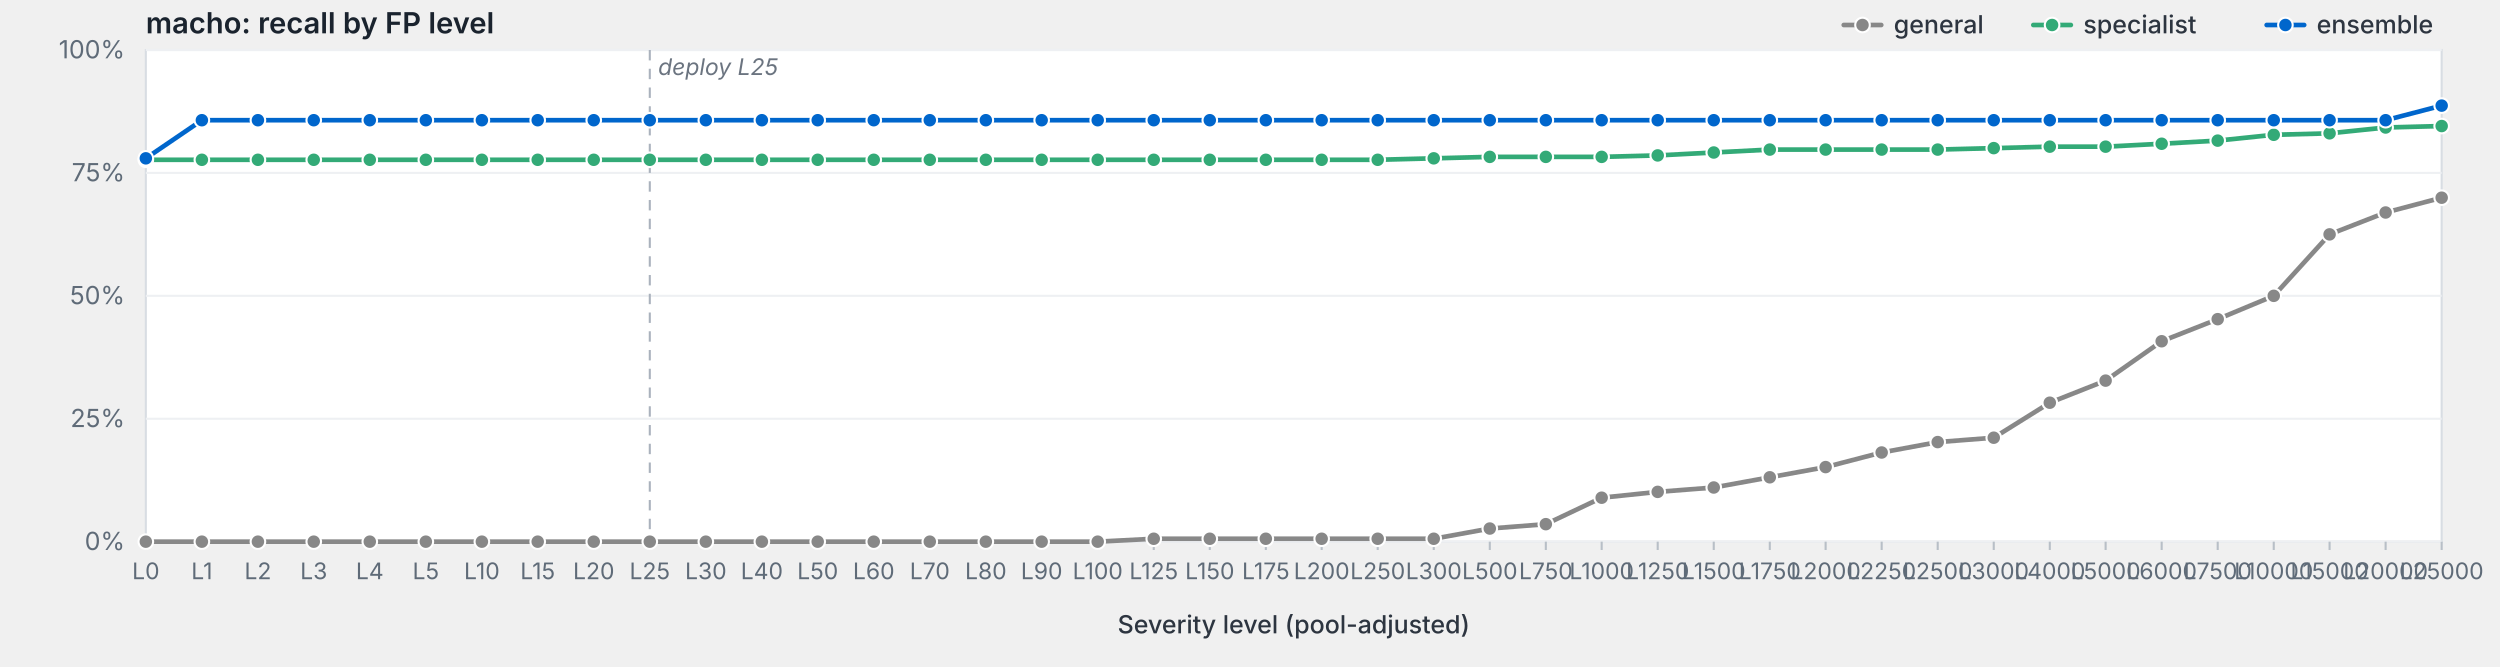
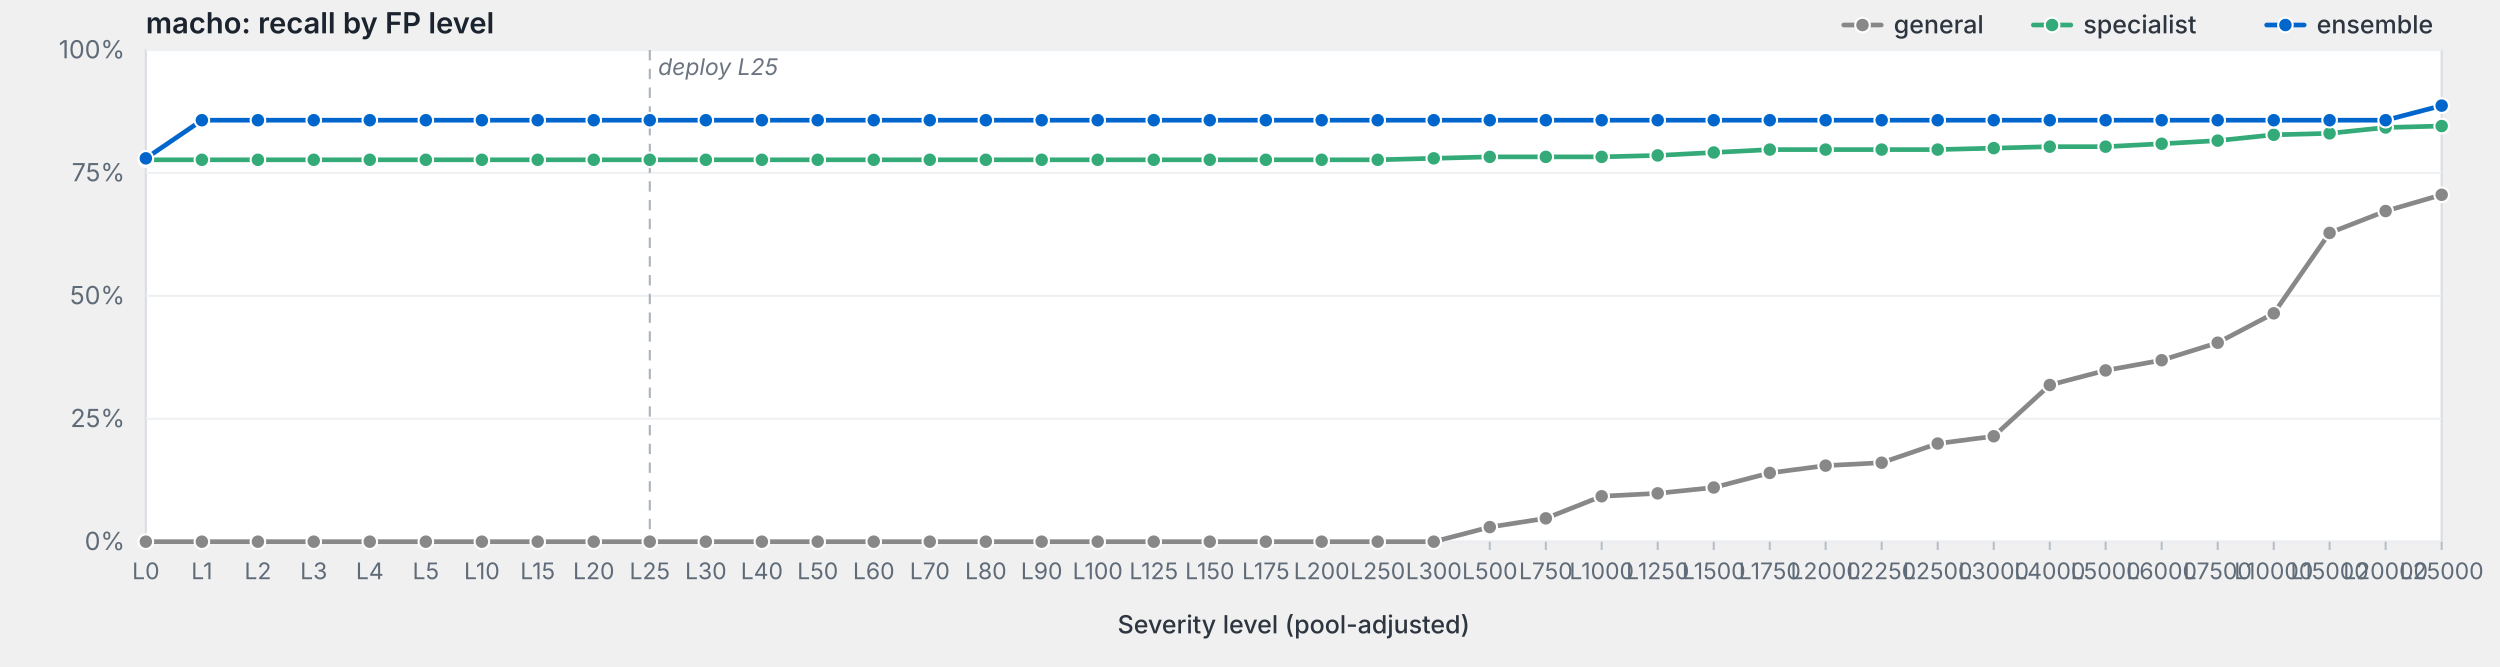
<svg xmlns="http://www.w3.org/2000/svg" viewBox="0 0 1200 320" width="1200" height="320" preserveAspectRatio="xMidYMid meet" role="img" aria-label="macho: recall by FP level">
  <style>svg { background: #fdfdfd; }.frame { fill: #fff; stroke: #d8dde3; stroke-width: 1; }.grid { stroke: #eef0f3; stroke-width: 1; }.tick { stroke: #b8bfc7; stroke-width: 1; }.axis-label { fill: #5f6b78; font-family: -apple-system, BlinkMacSystemFont, "Segoe UI", system-ui, sans-serif; font-size: 12px; }.x-label { fill: #5f6b78; font-family: -apple-system, BlinkMacSystemFont, "Segoe UI", system-ui, sans-serif; font-size: 11px; }.axis-title { fill: #2d3540; font-family: -apple-system, BlinkMacSystemFont, "Segoe UI", system-ui, sans-serif; font-size: 12px; font-weight: 500; }.title { fill: #1a232e; font-family: -apple-system, BlinkMacSystemFont, "Segoe UI", system-ui, sans-serif; font-size: 14px; font-weight: 600; }.deploy-marker { stroke: #aab2bd; stroke-width: 1; stroke-dasharray: 5,4; }.deploy-label { fill: #6b7480; font-family: -apple-system, BlinkMacSystemFont, "Segoe UI", system-ui, sans-serif; font-size: 11px; font-style: italic; }.curve { fill: none; stroke-width: 2.25; stroke-linejoin: round; stroke-linecap: round; }.marker { stroke: #fff; stroke-width: 1; }.legend-text { fill: #2d3540; font-family: -apple-system, BlinkMacSystemFont, "Segoe UI", system-ui, sans-serif; font-size: 12px; font-weight: 500; }</style>
  <text class="title" x="70" y="16">macho: recall by FP level</text>
  <rect class="frame" x="70" y="24" width="1102" height="236" />
  <line class="grid" x1="70" y1="260.0" x2="1172" y2="260.0" />
  <text class="axis-label" x="60" y="264.0" text-anchor="end">0%</text>
  <line class="grid" x1="70" y1="201.0" x2="1172" y2="201.0" />
  <text class="axis-label" x="60" y="205.0" text-anchor="end">25%</text>
  <line class="grid" x1="70" y1="142.0" x2="1172" y2="142.0" />
  <text class="axis-label" x="60" y="146.0" text-anchor="end">50%</text>
  <line class="grid" x1="70" y1="83.0" x2="1172" y2="83.0" />
  <text class="axis-label" x="60" y="87.0" text-anchor="end">75%</text>
  <line class="grid" x1="70" y1="24.0" x2="1172" y2="24.0" />
  <text class="axis-label" x="60" y="28.0" text-anchor="end">100%</text>
  <line class="deploy-marker" x1="311.9" y1="24" x2="311.9" y2="260" />
  <text class="deploy-label" x="315.9" y="36" text-anchor="start">deploy L25</text>
  <line class="tick" x1="70.0" y1="260" x2="70.0" y2="264" />
  <text class="x-label" x="70.0" y="278" text-anchor="middle">L0</text>
  <line class="tick" x1="96.9" y1="260" x2="96.9" y2="264" />
  <text class="x-label" x="96.9" y="278" text-anchor="middle">L1</text>
  <line class="tick" x1="123.8" y1="260" x2="123.8" y2="264" />
  <text class="x-label" x="123.8" y="278" text-anchor="middle">L2</text>
  <line class="tick" x1="150.6" y1="260" x2="150.6" y2="264" />
  <text class="x-label" x="150.6" y="278" text-anchor="middle">L3</text>
  <line class="tick" x1="177.5" y1="260" x2="177.5" y2="264" />
  <text class="x-label" x="177.5" y="278" text-anchor="middle">L4</text>
  <line class="tick" x1="204.4" y1="260" x2="204.4" y2="264" />
  <text class="x-label" x="204.4" y="278" text-anchor="middle">L5</text>
  <line class="tick" x1="231.3" y1="260" x2="231.3" y2="264" />
  <text class="x-label" x="231.3" y="278" text-anchor="middle">L10</text>
  <line class="tick" x1="258.1" y1="260" x2="258.1" y2="264" />
  <text class="x-label" x="258.1" y="278" text-anchor="middle">L15</text>
  <line class="tick" x1="285.0" y1="260" x2="285.0" y2="264" />
  <text class="x-label" x="285.0" y="278" text-anchor="middle">L20</text>
  <line class="tick" x1="311.9" y1="260" x2="311.9" y2="264" />
  <text class="x-label" x="311.9" y="278" text-anchor="middle">L25</text>
  <line class="tick" x1="338.8" y1="260" x2="338.8" y2="264" />
  <text class="x-label" x="338.8" y="278" text-anchor="middle">L30</text>
  <line class="tick" x1="365.7" y1="260" x2="365.7" y2="264" />
  <text class="x-label" x="365.7" y="278" text-anchor="middle">L40</text>
  <line class="tick" x1="392.5" y1="260" x2="392.5" y2="264" />
  <text class="x-label" x="392.5" y="278" text-anchor="middle">L50</text>
  <line class="tick" x1="419.4" y1="260" x2="419.4" y2="264" />
  <text class="x-label" x="419.4" y="278" text-anchor="middle">L60</text>
  <line class="tick" x1="446.3" y1="260" x2="446.3" y2="264" />
  <text class="x-label" x="446.3" y="278" text-anchor="middle">L70</text>
  <line class="tick" x1="473.2" y1="260" x2="473.2" y2="264" />
  <text class="x-label" x="473.2" y="278" text-anchor="middle">L80</text>
  <line class="tick" x1="500.0" y1="260" x2="500.0" y2="264" />
  <text class="x-label" x="500.0" y="278" text-anchor="middle">L90</text>
  <line class="tick" x1="526.9" y1="260" x2="526.9" y2="264" />
  <text class="x-label" x="526.9" y="278" text-anchor="middle">L100</text>
  <line class="tick" x1="553.8" y1="260" x2="553.8" y2="264" />
  <text class="x-label" x="553.8" y="278" text-anchor="middle">L125</text>
  <line class="tick" x1="580.7" y1="260" x2="580.7" y2="264" />
  <text class="x-label" x="580.7" y="278" text-anchor="middle">L150</text>
  <line class="tick" x1="607.6" y1="260" x2="607.6" y2="264" />
  <text class="x-label" x="607.6" y="278" text-anchor="middle">L175</text>
  <line class="tick" x1="634.4" y1="260" x2="634.4" y2="264" />
  <text class="x-label" x="634.4" y="278" text-anchor="middle">L200</text>
  <line class="tick" x1="661.3" y1="260" x2="661.3" y2="264" />
  <text class="x-label" x="661.3" y="278" text-anchor="middle">L250</text>
  <line class="tick" x1="688.2" y1="260" x2="688.2" y2="264" />
  <text class="x-label" x="688.2" y="278" text-anchor="middle">L300</text>
  <line class="tick" x1="715.1" y1="260" x2="715.1" y2="264" />
  <text class="x-label" x="715.1" y="278" text-anchor="middle">L500</text>
  <line class="tick" x1="742.0" y1="260" x2="742.0" y2="264" />
  <text class="x-label" x="742.0" y="278" text-anchor="middle">L750</text>
  <line class="tick" x1="768.8" y1="260" x2="768.8" y2="264" />
  <text class="x-label" x="768.8" y="278" text-anchor="middle">L1000</text>
  <line class="tick" x1="795.7" y1="260" x2="795.7" y2="264" />
  <text class="x-label" x="795.7" y="278" text-anchor="middle">L1250</text>
  <line class="tick" x1="822.6" y1="260" x2="822.6" y2="264" />
  <text class="x-label" x="822.6" y="278" text-anchor="middle">L1500</text>
  <line class="tick" x1="849.5" y1="260" x2="849.5" y2="264" />
  <text class="x-label" x="849.5" y="278" text-anchor="middle">L1750</text>
  <line class="tick" x1="876.3" y1="260" x2="876.3" y2="264" />
  <text class="x-label" x="876.3" y="278" text-anchor="middle">L2000</text>
  <line class="tick" x1="903.2" y1="260" x2="903.2" y2="264" />
  <text class="x-label" x="903.2" y="278" text-anchor="middle">L2250</text>
  <line class="tick" x1="930.1" y1="260" x2="930.1" y2="264" />
  <text class="x-label" x="930.1" y="278" text-anchor="middle">L2500</text>
  <line class="tick" x1="957.0" y1="260" x2="957.0" y2="264" />
  <text class="x-label" x="957.0" y="278" text-anchor="middle">L3000</text>
  <line class="tick" x1="983.9" y1="260" x2="983.9" y2="264" />
  <text class="x-label" x="983.9" y="278" text-anchor="middle">L4000</text>
  <line class="tick" x1="1010.7" y1="260" x2="1010.7" y2="264" />
  <text class="x-label" x="1010.7" y="278" text-anchor="middle">L5000</text>
  <line class="tick" x1="1037.6" y1="260" x2="1037.6" y2="264" />
  <text class="x-label" x="1037.6" y="278" text-anchor="middle">L6000</text>
  <line class="tick" x1="1064.5" y1="260" x2="1064.5" y2="264" />
  <text class="x-label" x="1064.5" y="278" text-anchor="middle">L7500</text>
  <line class="tick" x1="1091.4" y1="260" x2="1091.4" y2="264" />
  <text class="x-label" x="1091.4" y="278" text-anchor="middle">L10000</text>
  <line class="tick" x1="1118.2" y1="260" x2="1118.2" y2="264" />
  <text class="x-label" x="1118.2" y="278" text-anchor="middle">L15000</text>
  <line class="tick" x1="1145.1" y1="260" x2="1145.1" y2="264" />
  <text class="x-label" x="1145.1" y="278" text-anchor="middle">L20000</text>
  <line class="tick" x1="1172.0" y1="260" x2="1172.0" y2="264" />
  <text class="x-label" x="1172.0" y="278" text-anchor="middle">L25000</text>
  <text class="axis-title" x="621.0" y="304" text-anchor="middle">Severity level (pool-adjusted)</text>
-   <path class="curve" d="M70.0,260.0 L96.9,260.0 L123.8,260.0 L150.6,260.0 L177.5,260.0 L204.4,260.0 L231.3,260.0 L258.1,260.0 L285.0,260.0 L311.9,260.0 L338.8,260.0 L365.7,260.0 L392.5,260.0 L419.4,260.0 L446.3,260.0 L473.2,260.0 L500.0,260.0 L526.9,260.0 L553.8,258.6 L580.7,258.6 L607.6,258.6 L634.4,258.6 L661.3,258.6 L688.2,258.6 L715.1,253.7 L742.0,251.6 L768.8,238.9 L795.7,236.1 L822.6,234.0 L849.5,229.1 L876.3,224.2 L903.2,217.2 L930.1,212.2 L957.0,210.1 L983.9,193.3 L1010.7,182.7 L1037.6,163.8 L1064.5,153.2 L1091.4,142.0 L1118.2,112.5 L1145.1,102.0 L1172.0,94.9" stroke="#888" />
+   <path class="curve" d="M70.0,260.0 L96.9,260.0 L123.8,260.0 L150.6,260.0 L177.5,260.0 L204.4,260.0 L231.3,260.0 L258.1,260.0 L285.0,260.0 L311.9,260.0 L338.8,260.0 L365.7,260.0 L392.5,260.0 L419.4,260.0 L446.3,260.0 L473.2,260.0 L500.0,260.0 L526.9,260.0 L553.8,260.0 L580.7,260.0 L607.6,260.0 L634.4,260.0 L661.3,260.0 L688.2,260.0 L715.1,253.0 L742.0,248.8 L768.8,238.2 L795.7,236.8 L822.6,234.0 L849.5,227.0 L876.3,223.5 L903.2,222.1 L930.1,212.9 L957.0,209.4 L983.9,184.8 L1010.7,177.8 L1037.6,172.9 L1064.5,164.5 L1091.4,150.4 L1118.2,111.8 L1145.1,101.3 L1172.0,93.5" stroke="#888" />
  <circle class="marker" cx="70.0" cy="260.0" r="3.5" fill="#888" />
  <circle class="marker" cx="96.9" cy="260.0" r="3.5" fill="#888" />
  <circle class="marker" cx="123.8" cy="260.0" r="3.5" fill="#888" />
  <circle class="marker" cx="150.6" cy="260.0" r="3.5" fill="#888" />
  <circle class="marker" cx="177.5" cy="260.0" r="3.5" fill="#888" />
  <circle class="marker" cx="204.4" cy="260.0" r="3.5" fill="#888" />
  <circle class="marker" cx="231.3" cy="260.0" r="3.5" fill="#888" />
  <circle class="marker" cx="258.1" cy="260.0" r="3.5" fill="#888" />
  <circle class="marker" cx="285.0" cy="260.0" r="3.5" fill="#888" />
  <circle class="marker" cx="311.9" cy="260.0" r="3.5" fill="#888" />
  <circle class="marker" cx="338.8" cy="260.0" r="3.5" fill="#888" />
  <circle class="marker" cx="365.7" cy="260.0" r="3.5" fill="#888" />
  <circle class="marker" cx="392.5" cy="260.0" r="3.5" fill="#888" />
  <circle class="marker" cx="419.4" cy="260.0" r="3.5" fill="#888" />
  <circle class="marker" cx="446.3" cy="260.0" r="3.5" fill="#888" />
  <circle class="marker" cx="473.2" cy="260.0" r="3.5" fill="#888" />
  <circle class="marker" cx="500.0" cy="260.0" r="3.5" fill="#888" />
  <circle class="marker" cx="526.9" cy="260.0" r="3.5" fill="#888" />
-   <circle class="marker" cx="553.8" cy="258.6" r="3.5" fill="#888" />
-   <circle class="marker" cx="580.7" cy="258.6" r="3.5" fill="#888" />
-   <circle class="marker" cx="607.6" cy="258.6" r="3.5" fill="#888" />
-   <circle class="marker" cx="634.4" cy="258.6" r="3.5" fill="#888" />
-   <circle class="marker" cx="661.3" cy="258.6" r="3.5" fill="#888" />
-   <circle class="marker" cx="688.2" cy="258.6" r="3.5" fill="#888" />
-   <circle class="marker" cx="715.1" cy="253.7" r="3.5" fill="#888" />
-   <circle class="marker" cx="742.0" cy="251.6" r="3.5" fill="#888" />
-   <circle class="marker" cx="768.8" cy="238.9" r="3.5" fill="#888" />
-   <circle class="marker" cx="795.7" cy="236.1" r="3.5" fill="#888" />
+   <circle class="marker" cx="553.8" cy="260.0" r="3.5" fill="#888" />
+   <circle class="marker" cx="580.7" cy="260.0" r="3.5" fill="#888" />
+   <circle class="marker" cx="607.6" cy="260.0" r="3.5" fill="#888" />
+   <circle class="marker" cx="634.4" cy="260.0" r="3.5" fill="#888" />
+   <circle class="marker" cx="661.3" cy="260.0" r="3.5" fill="#888" />
+   <circle class="marker" cx="688.2" cy="260.0" r="3.5" fill="#888" />
+   <circle class="marker" cx="715.1" cy="253.0" r="3.5" fill="#888" />
+   <circle class="marker" cx="742.0" cy="248.8" r="3.5" fill="#888" />
+   <circle class="marker" cx="768.8" cy="238.2" r="3.5" fill="#888" />
+   <circle class="marker" cx="795.7" cy="236.8" r="3.5" fill="#888" />
  <circle class="marker" cx="822.6" cy="234.0" r="3.5" fill="#888" />
-   <circle class="marker" cx="849.5" cy="229.1" r="3.5" fill="#888" />
-   <circle class="marker" cx="876.3" cy="224.2" r="3.5" fill="#888" />
-   <circle class="marker" cx="903.2" cy="217.2" r="3.5" fill="#888" />
-   <circle class="marker" cx="930.1" cy="212.2" r="3.5" fill="#888" />
-   <circle class="marker" cx="957.0" cy="210.1" r="3.5" fill="#888" />
-   <circle class="marker" cx="983.9" cy="193.3" r="3.5" fill="#888" />
-   <circle class="marker" cx="1010.7" cy="182.7" r="3.5" fill="#888" />
-   <circle class="marker" cx="1037.6" cy="163.8" r="3.5" fill="#888" />
-   <circle class="marker" cx="1064.5" cy="153.2" r="3.5" fill="#888" />
-   <circle class="marker" cx="1091.4" cy="142.0" r="3.5" fill="#888" />
-   <circle class="marker" cx="1118.2" cy="112.5" r="3.5" fill="#888" />
-   <circle class="marker" cx="1145.1" cy="102.0" r="3.5" fill="#888" />
-   <circle class="marker" cx="1172.0" cy="94.9" r="3.5" fill="#888" />
+   <circle class="marker" cx="849.5" cy="227.0" r="3.5" fill="#888" />
+   <circle class="marker" cx="876.3" cy="223.5" r="3.5" fill="#888" />
+   <circle class="marker" cx="903.2" cy="222.1" r="3.5" fill="#888" />
+   <circle class="marker" cx="930.1" cy="212.9" r="3.5" fill="#888" />
+   <circle class="marker" cx="957.0" cy="209.4" r="3.5" fill="#888" />
+   <circle class="marker" cx="983.9" cy="184.8" r="3.5" fill="#888" />
+   <circle class="marker" cx="1010.7" cy="177.8" r="3.5" fill="#888" />
+   <circle class="marker" cx="1037.6" cy="172.9" r="3.5" fill="#888" />
+   <circle class="marker" cx="1064.5" cy="164.5" r="3.5" fill="#888" />
+   <circle class="marker" cx="1091.4" cy="150.4" r="3.5" fill="#888" />
+   <circle class="marker" cx="1118.2" cy="111.8" r="3.5" fill="#888" />
+   <circle class="marker" cx="1145.1" cy="101.3" r="3.5" fill="#888" />
+   <circle class="marker" cx="1172.0" cy="93.5" r="3.5" fill="#888" />
  <path class="curve" d="M70.0,76.7 L96.9,76.7 L123.8,76.7 L150.6,76.7 L177.5,76.7 L204.4,76.7 L231.3,76.7 L258.1,76.7 L285.0,76.7 L311.9,76.7 L338.8,76.7 L365.7,76.7 L392.5,76.7 L419.4,76.7 L446.3,76.7 L473.2,76.7 L500.0,76.7 L526.9,76.7 L553.8,76.7 L580.7,76.7 L607.6,76.7 L634.4,76.7 L661.3,76.7 L688.2,76.0 L715.1,75.3 L742.0,75.3 L768.8,75.3 L795.7,74.6 L822.6,73.2 L849.5,71.8 L876.3,71.8 L903.2,71.8 L930.1,71.8 L957.0,71.1 L983.9,70.4 L1010.7,70.4 L1037.6,69.0 L1064.5,67.5 L1091.4,64.7 L1118.2,64.0 L1145.1,61.2 L1172.0,60.5" stroke="#3a7" />
  <circle class="marker" cx="70.0" cy="76.7" r="3.5" fill="#3a7" />
  <circle class="marker" cx="96.9" cy="76.7" r="3.5" fill="#3a7" />
  <circle class="marker" cx="123.8" cy="76.7" r="3.5" fill="#3a7" />
  <circle class="marker" cx="150.6" cy="76.7" r="3.5" fill="#3a7" />
  <circle class="marker" cx="177.5" cy="76.7" r="3.5" fill="#3a7" />
  <circle class="marker" cx="204.4" cy="76.7" r="3.5" fill="#3a7" />
  <circle class="marker" cx="231.3" cy="76.7" r="3.5" fill="#3a7" />
  <circle class="marker" cx="258.1" cy="76.7" r="3.5" fill="#3a7" />
  <circle class="marker" cx="285.0" cy="76.7" r="3.5" fill="#3a7" />
  <circle class="marker" cx="311.9" cy="76.7" r="3.5" fill="#3a7" />
  <circle class="marker" cx="338.8" cy="76.7" r="3.5" fill="#3a7" />
  <circle class="marker" cx="365.7" cy="76.7" r="3.5" fill="#3a7" />
  <circle class="marker" cx="392.5" cy="76.7" r="3.5" fill="#3a7" />
  <circle class="marker" cx="419.4" cy="76.7" r="3.5" fill="#3a7" />
  <circle class="marker" cx="446.3" cy="76.7" r="3.5" fill="#3a7" />
  <circle class="marker" cx="473.2" cy="76.7" r="3.5" fill="#3a7" />
  <circle class="marker" cx="500.0" cy="76.7" r="3.5" fill="#3a7" />
  <circle class="marker" cx="526.9" cy="76.7" r="3.5" fill="#3a7" />
  <circle class="marker" cx="553.8" cy="76.7" r="3.5" fill="#3a7" />
  <circle class="marker" cx="580.7" cy="76.7" r="3.5" fill="#3a7" />
  <circle class="marker" cx="607.6" cy="76.7" r="3.5" fill="#3a7" />
  <circle class="marker" cx="634.4" cy="76.7" r="3.5" fill="#3a7" />
  <circle class="marker" cx="661.3" cy="76.7" r="3.5" fill="#3a7" />
  <circle class="marker" cx="688.2" cy="76.0" r="3.5" fill="#3a7" />
  <circle class="marker" cx="715.1" cy="75.3" r="3.5" fill="#3a7" />
  <circle class="marker" cx="742.0" cy="75.3" r="3.5" fill="#3a7" />
  <circle class="marker" cx="768.8" cy="75.3" r="3.5" fill="#3a7" />
  <circle class="marker" cx="795.7" cy="74.6" r="3.5" fill="#3a7" />
  <circle class="marker" cx="822.6" cy="73.2" r="3.5" fill="#3a7" />
  <circle class="marker" cx="849.5" cy="71.8" r="3.5" fill="#3a7" />
  <circle class="marker" cx="876.3" cy="71.8" r="3.5" fill="#3a7" />
  <circle class="marker" cx="903.2" cy="71.8" r="3.5" fill="#3a7" />
  <circle class="marker" cx="930.1" cy="71.8" r="3.5" fill="#3a7" />
  <circle class="marker" cx="957.0" cy="71.1" r="3.5" fill="#3a7" />
  <circle class="marker" cx="983.9" cy="70.4" r="3.5" fill="#3a7" />
  <circle class="marker" cx="1010.7" cy="70.4" r="3.5" fill="#3a7" />
  <circle class="marker" cx="1037.6" cy="69.0" r="3.5" fill="#3a7" />
  <circle class="marker" cx="1064.5" cy="67.5" r="3.5" fill="#3a7" />
  <circle class="marker" cx="1091.4" cy="64.7" r="3.5" fill="#3a7" />
  <circle class="marker" cx="1118.2" cy="64.0" r="3.5" fill="#3a7" />
  <circle class="marker" cx="1145.1" cy="61.2" r="3.5" fill="#3a7" />
  <circle class="marker" cx="1172.0" cy="60.5" r="3.5" fill="#3a7" />
  <path class="curve" d="M70.0,76.0 L96.9,57.7 L123.8,57.7 L150.6,57.7 L177.5,57.7 L204.4,57.7 L231.3,57.7 L258.1,57.7 L285.0,57.7 L311.9,57.7 L338.8,57.7 L365.7,57.7 L392.5,57.7 L419.4,57.7 L446.3,57.7 L473.2,57.7 L500.0,57.7 L526.9,57.7 L553.8,57.7 L580.7,57.7 L607.6,57.7 L634.4,57.7 L661.3,57.7 L688.2,57.7 L715.1,57.7 L742.0,57.7 L768.8,57.7 L795.7,57.7 L822.6,57.7 L849.5,57.7 L876.3,57.7 L903.2,57.7 L930.1,57.7 L957.0,57.7 L983.9,57.7 L1010.7,57.7 L1037.6,57.7 L1064.5,57.7 L1091.4,57.7 L1118.2,57.7 L1145.1,57.7 L1172.0,50.7" stroke="#06c" />
  <circle class="marker" cx="70.0" cy="76.0" r="3.5" fill="#06c" />
  <circle class="marker" cx="96.9" cy="57.7" r="3.5" fill="#06c" />
  <circle class="marker" cx="123.8" cy="57.7" r="3.5" fill="#06c" />
  <circle class="marker" cx="150.6" cy="57.7" r="3.5" fill="#06c" />
  <circle class="marker" cx="177.5" cy="57.7" r="3.5" fill="#06c" />
  <circle class="marker" cx="204.4" cy="57.7" r="3.5" fill="#06c" />
  <circle class="marker" cx="231.3" cy="57.7" r="3.5" fill="#06c" />
  <circle class="marker" cx="258.1" cy="57.7" r="3.5" fill="#06c" />
  <circle class="marker" cx="285.0" cy="57.7" r="3.5" fill="#06c" />
  <circle class="marker" cx="311.9" cy="57.7" r="3.5" fill="#06c" />
  <circle class="marker" cx="338.8" cy="57.7" r="3.5" fill="#06c" />
  <circle class="marker" cx="365.7" cy="57.7" r="3.5" fill="#06c" />
  <circle class="marker" cx="392.5" cy="57.7" r="3.5" fill="#06c" />
  <circle class="marker" cx="419.4" cy="57.7" r="3.5" fill="#06c" />
  <circle class="marker" cx="446.3" cy="57.7" r="3.5" fill="#06c" />
  <circle class="marker" cx="473.2" cy="57.7" r="3.5" fill="#06c" />
  <circle class="marker" cx="500.0" cy="57.7" r="3.5" fill="#06c" />
  <circle class="marker" cx="526.9" cy="57.7" r="3.5" fill="#06c" />
  <circle class="marker" cx="553.8" cy="57.7" r="3.5" fill="#06c" />
  <circle class="marker" cx="580.7" cy="57.7" r="3.5" fill="#06c" />
  <circle class="marker" cx="607.6" cy="57.7" r="3.5" fill="#06c" />
  <circle class="marker" cx="634.4" cy="57.7" r="3.5" fill="#06c" />
  <circle class="marker" cx="661.3" cy="57.7" r="3.5" fill="#06c" />
  <circle class="marker" cx="688.2" cy="57.7" r="3.5" fill="#06c" />
  <circle class="marker" cx="715.1" cy="57.7" r="3.5" fill="#06c" />
  <circle class="marker" cx="742.0" cy="57.7" r="3.5" fill="#06c" />
  <circle class="marker" cx="768.8" cy="57.7" r="3.5" fill="#06c" />
  <circle class="marker" cx="795.7" cy="57.7" r="3.5" fill="#06c" />
  <circle class="marker" cx="822.6" cy="57.7" r="3.5" fill="#06c" />
  <circle class="marker" cx="849.5" cy="57.7" r="3.5" fill="#06c" />
  <circle class="marker" cx="876.3" cy="57.7" r="3.5" fill="#06c" />
  <circle class="marker" cx="903.2" cy="57.7" r="3.5" fill="#06c" />
  <circle class="marker" cx="930.1" cy="57.7" r="3.5" fill="#06c" />
  <circle class="marker" cx="957.0" cy="57.7" r="3.5" fill="#06c" />
  <circle class="marker" cx="983.9" cy="57.7" r="3.5" fill="#06c" />
  <circle class="marker" cx="1010.7" cy="57.7" r="3.5" fill="#06c" />
  <circle class="marker" cx="1037.6" cy="57.7" r="3.5" fill="#06c" />
  <circle class="marker" cx="1064.5" cy="57.7" r="3.5" fill="#06c" />
  <circle class="marker" cx="1091.4" cy="57.7" r="3.5" fill="#06c" />
  <circle class="marker" cx="1118.2" cy="57.7" r="3.5" fill="#06c" />
  <circle class="marker" cx="1145.1" cy="57.7" r="3.5" fill="#06c" />
  <circle class="marker" cx="1172.0" cy="50.7" r="3.5" fill="#06c" />
  <line x1="1088.0" y1="12.0" x2="1106.0" y2="12.0" stroke="#06c" stroke-width="2.25" stroke-linecap="round" />
  <circle cx="1097.0" cy="12.0" r="3.5" fill="#06c" stroke="#fff" stroke-width="1" />
  <text class="legend-text" x="1112.0" y="16.0">ensemble</text>
  <line x1="976.0" y1="12.0" x2="994.0" y2="12.0" stroke="#3a7" stroke-width="2.25" stroke-linecap="round" />
  <circle cx="985.0" cy="12.0" r="3.5" fill="#3a7" stroke="#fff" stroke-width="1" />
  <text class="legend-text" x="1000.0" y="16.0">specialist</text>
  <line x1="885.0" y1="12.0" x2="903.0" y2="12.0" stroke="#888" stroke-width="2.25" stroke-linecap="round" />
  <circle cx="894.0" cy="12.0" r="3.5" fill="#888" stroke="#fff" stroke-width="1" />
  <text class="legend-text" x="909.0" y="16.0">general</text>
</svg>
